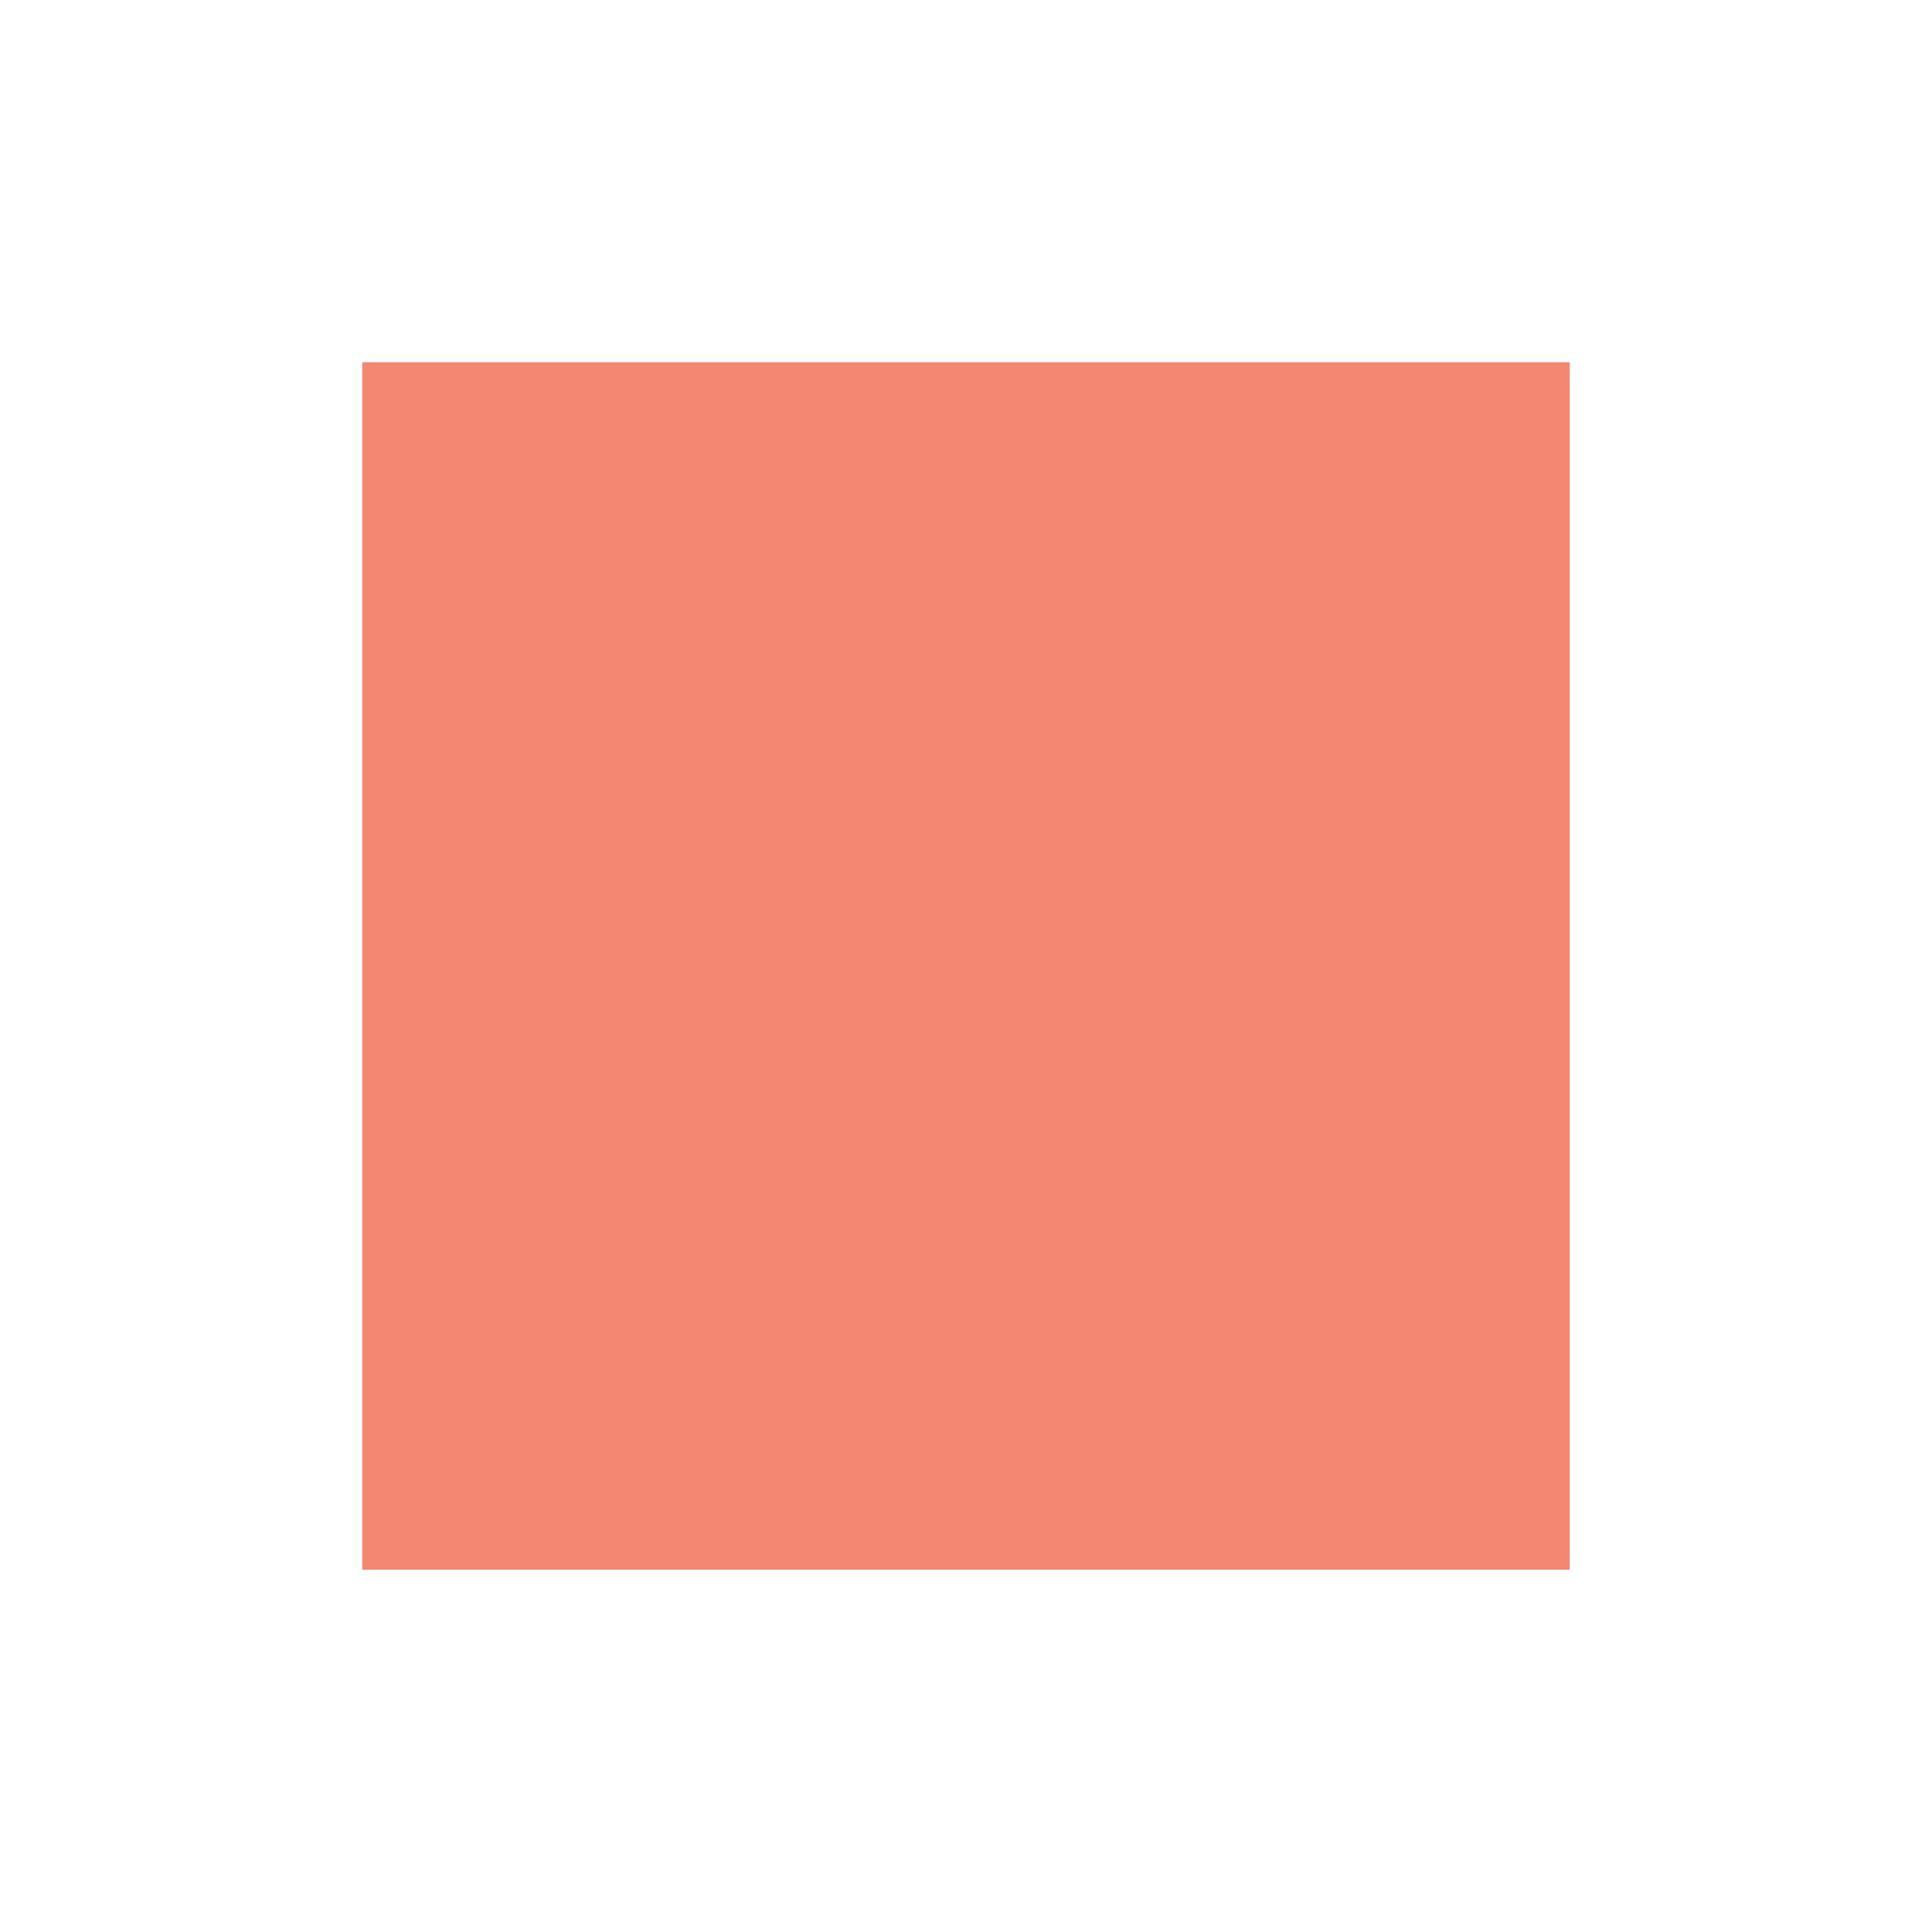
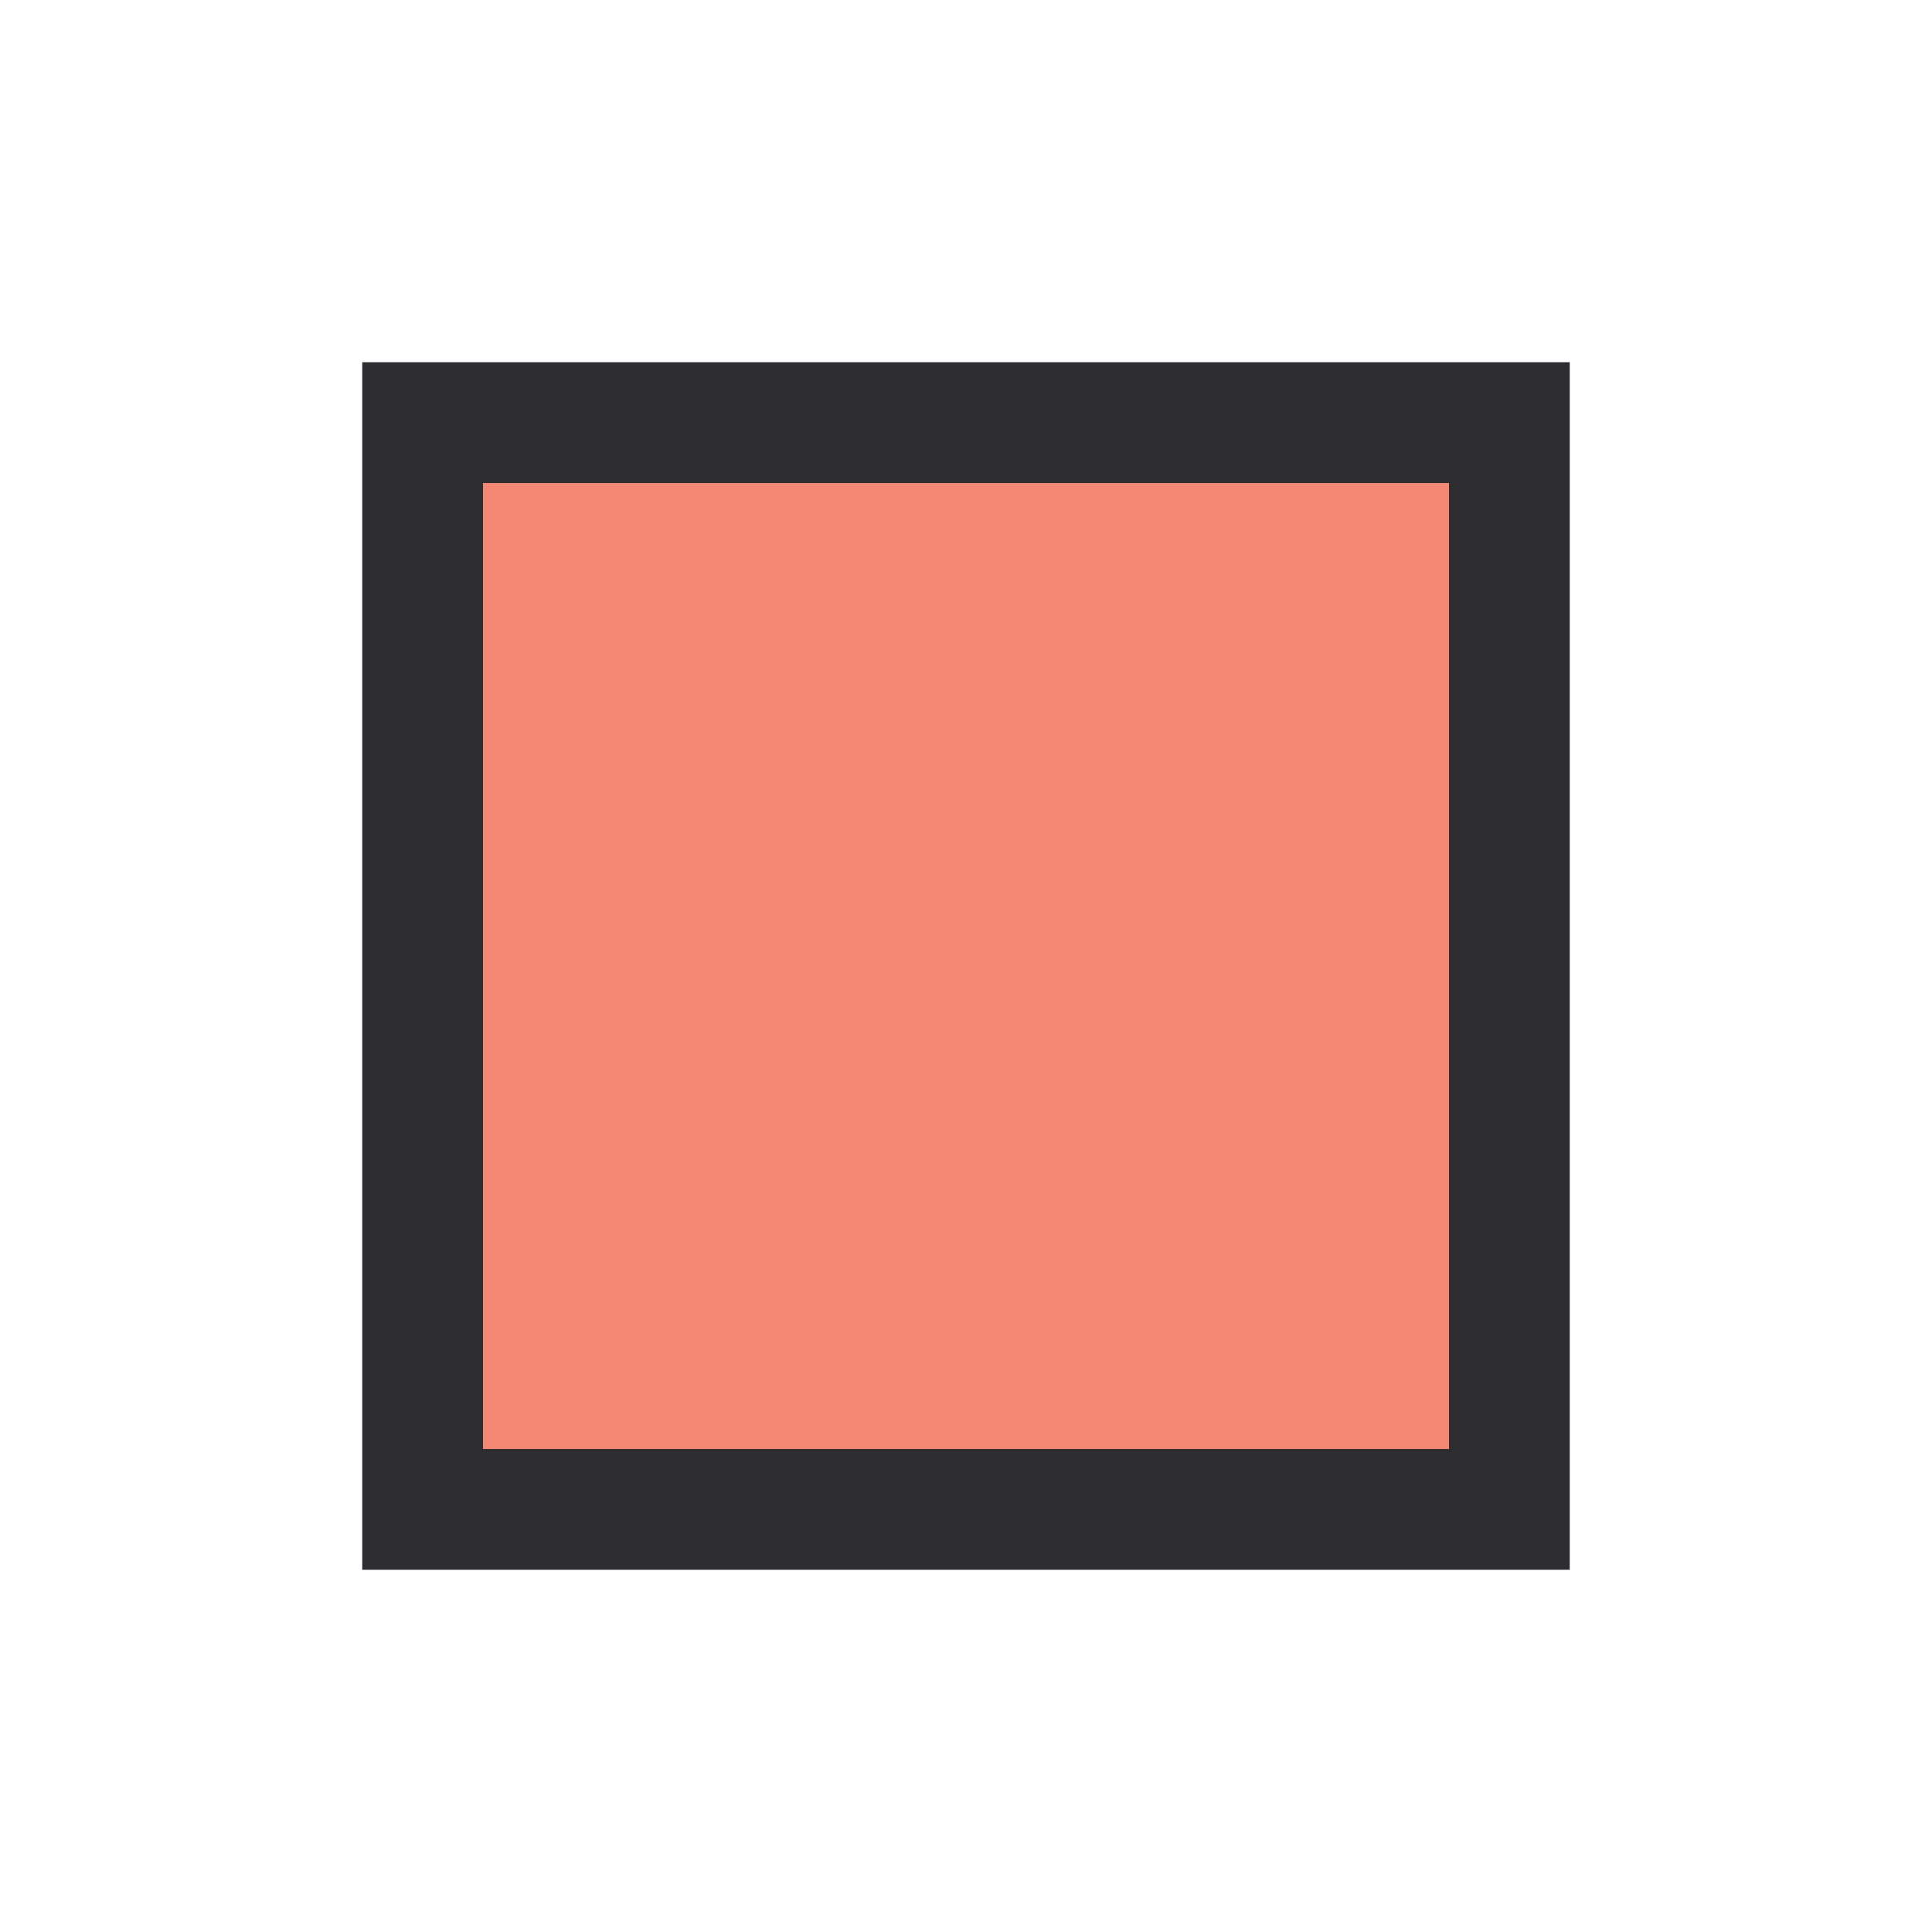
- <svg xmlns="http://www.w3.org/2000/svg" viewBox="0 0 16 16">
-   <defs>
-     <style>.icon-canvas-transparent,.icon-vs-out{fill:#252526;}.icon-canvas-transparent{opacity:0;}.icon-vs-action-red{fill:#f48771;}</style>
-   </defs>
-   <g id="canvas">
-     <path class="icon-canvas-transparent" d="M16,0V16H0V0Z" />
-   </g>
-   <g id="outline" style="display: none;">
-     <path class="icon-vs-out" d="M14,2V14H2V2Z" />
-   </g>
-   <g id="iconBg">
-     <path class="icon-vs-action-red" d="M13,3V13H3V3Z" />
-   </g>
+ <svg xmlns="http://www.w3.org/2000/svg" viewBox="0 0 16 16" enable-background="new 0 0 16 16" height="16" width="16">
+   <path fill="#2D2D30" d="M13 13h-10v-10h10v10z" />
+   <path fill="#F48771" d="M12 12h-8v-8h8v8z" />
</svg>
